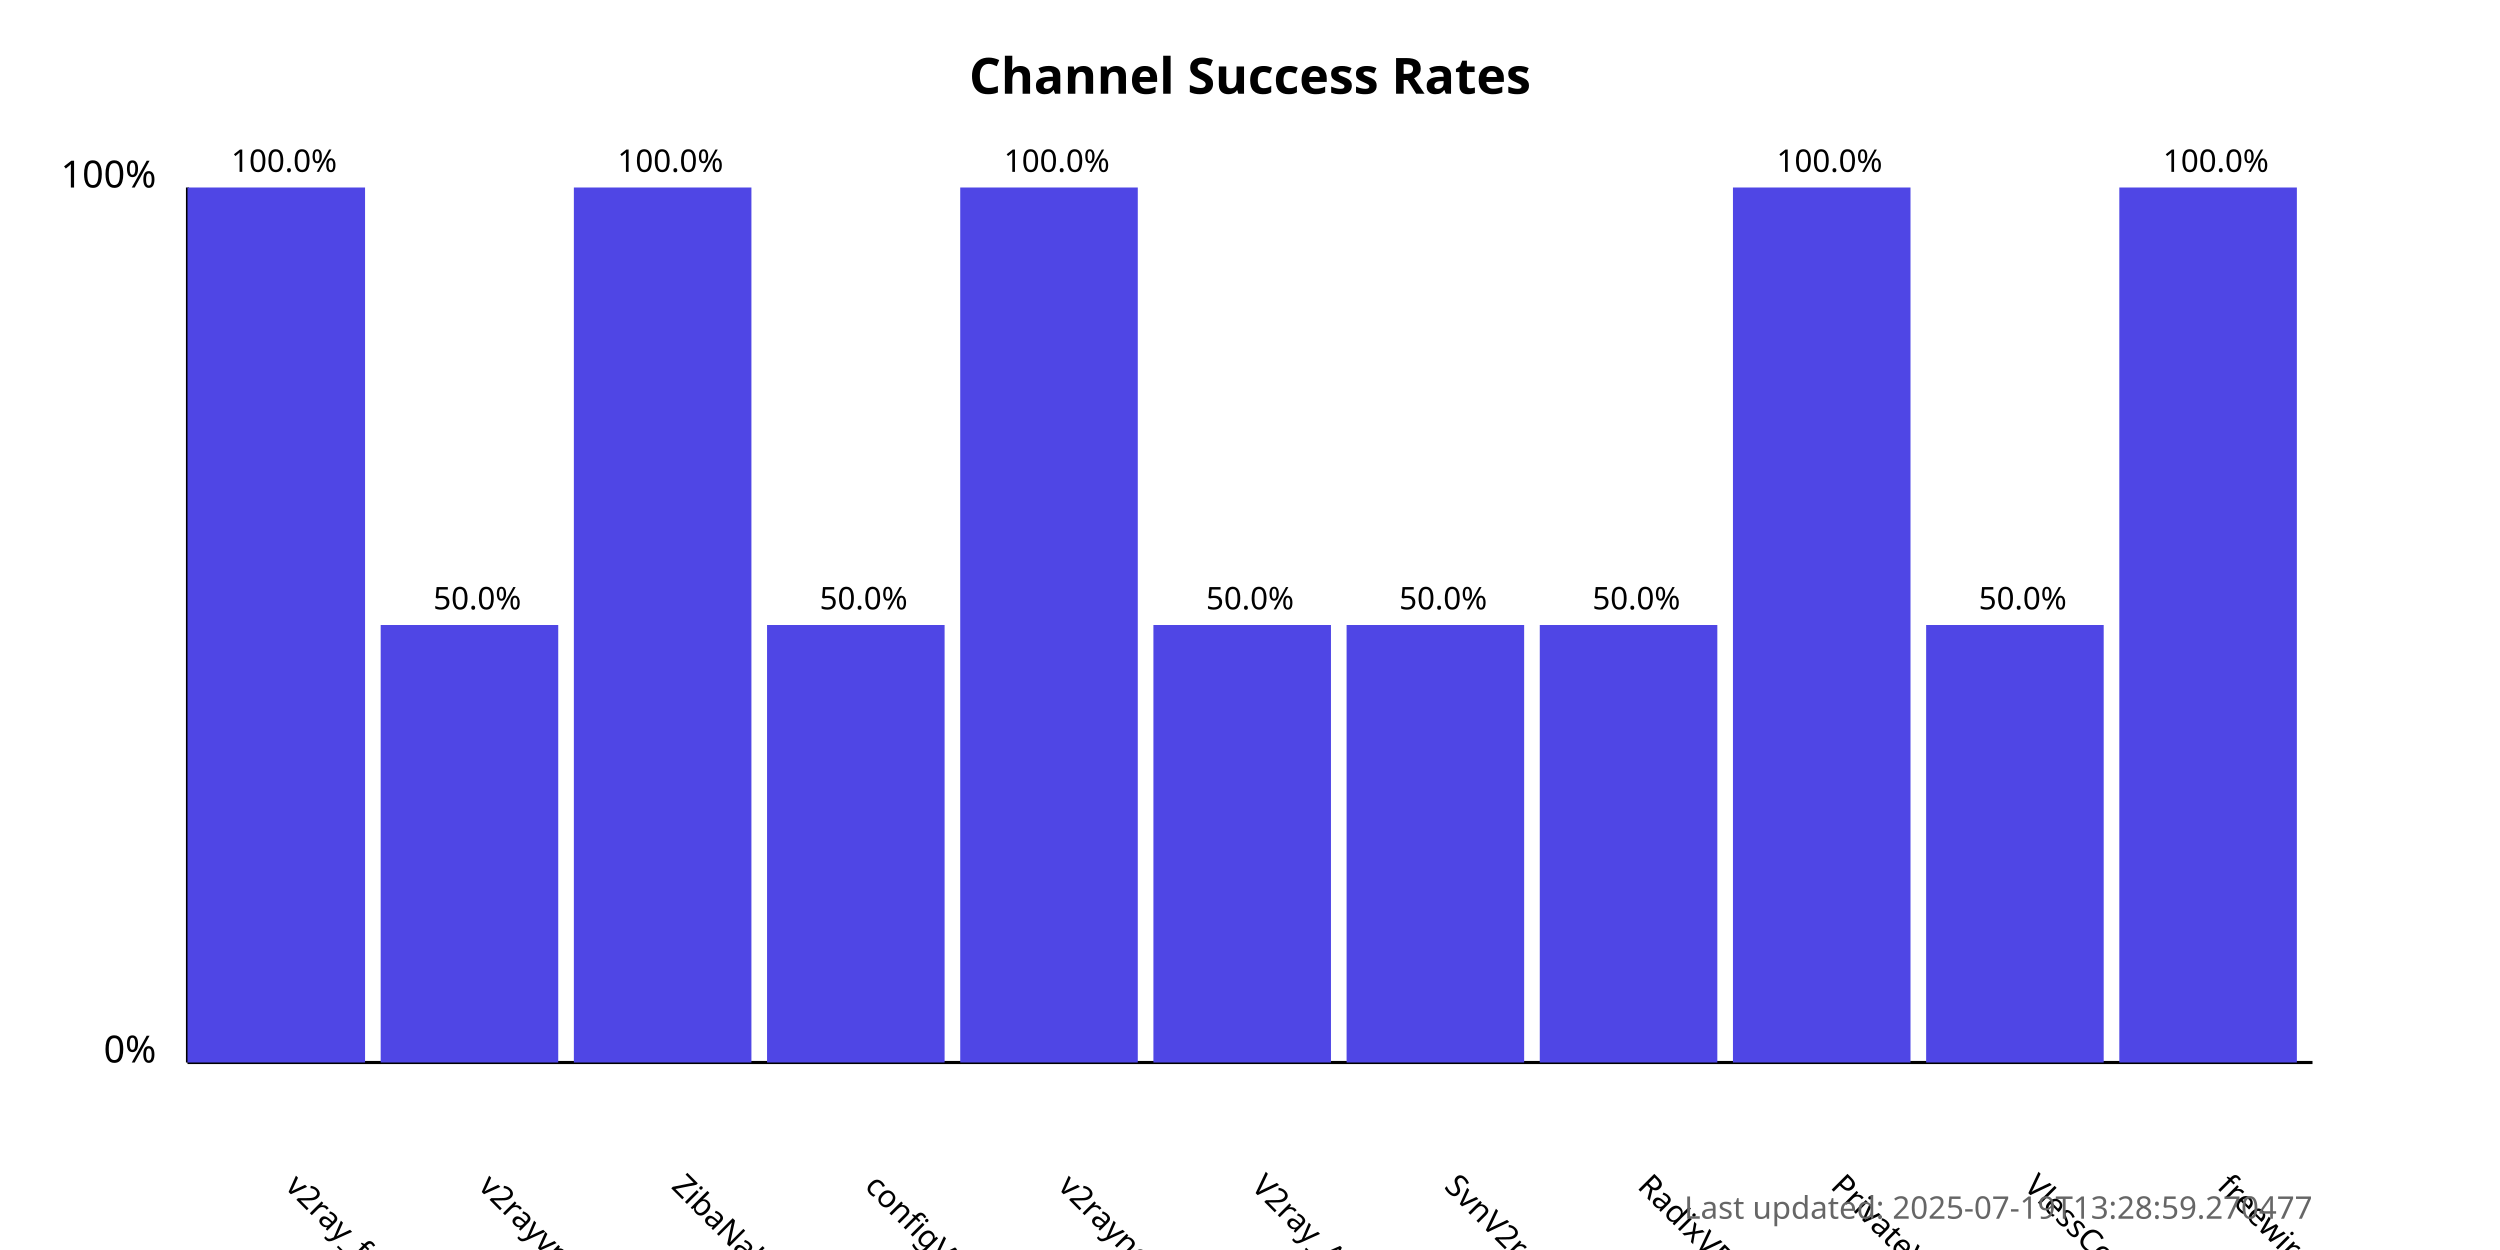
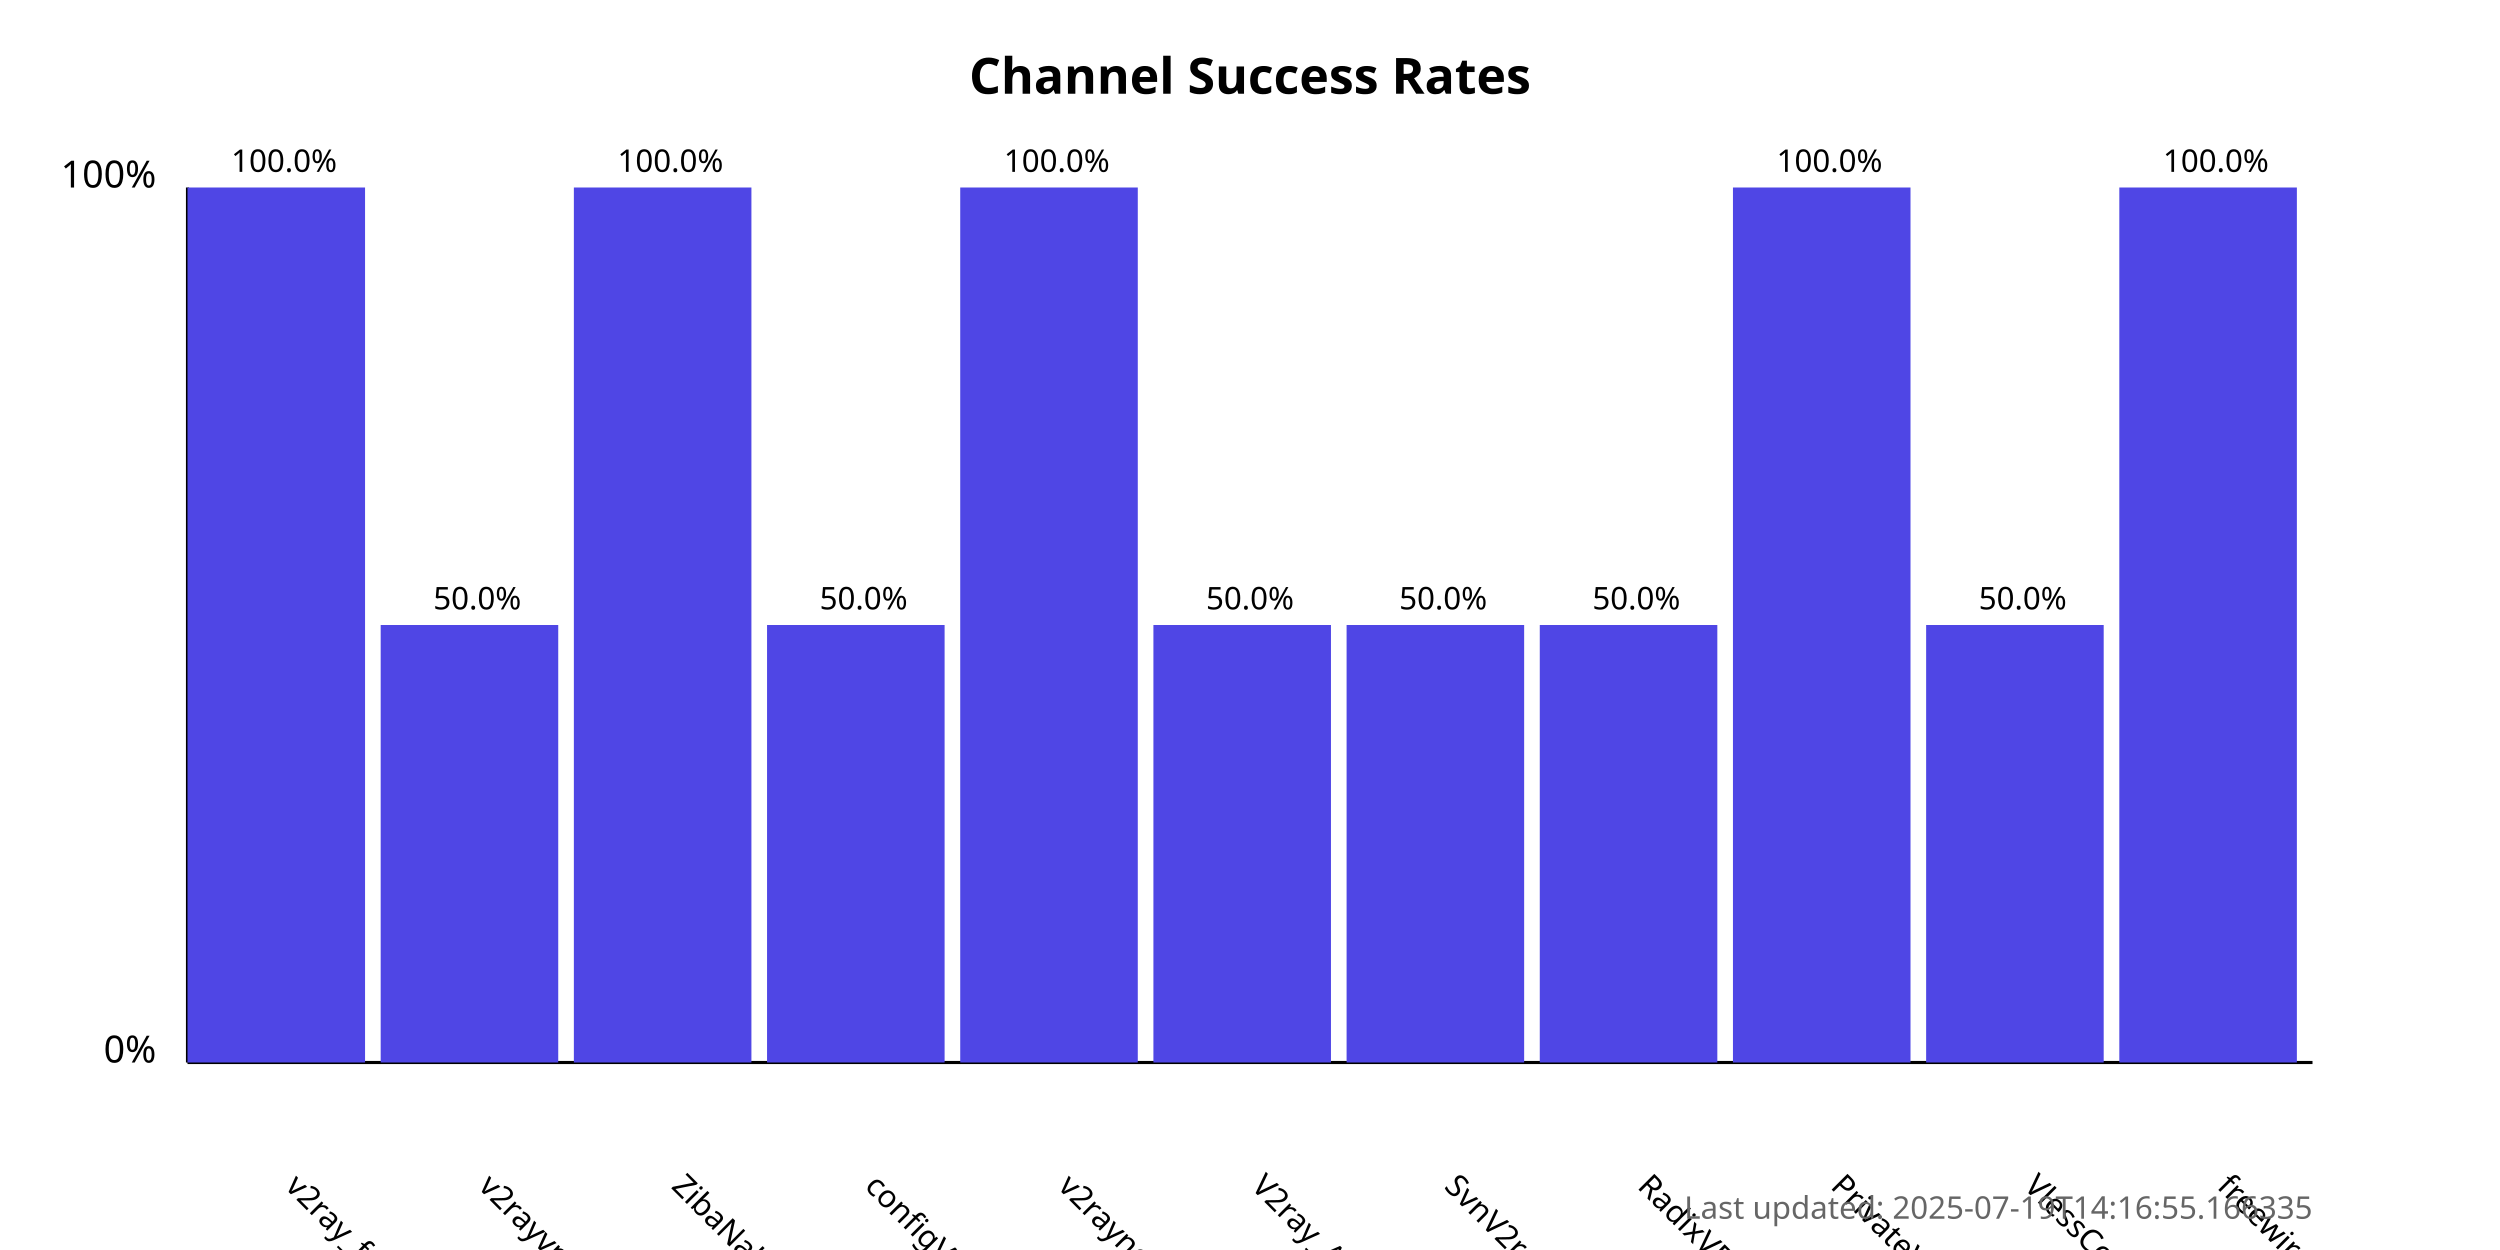
<svg xmlns="http://www.w3.org/2000/svg" width="800" height="400">
  <style>
            .chart-title { font: bold 16px sans-serif; }
            .axis-label { font: 12px sans-serif; }
            .tick-label { font: 10px sans-serif; }
            .bar { fill: #4f46e5; }
            .bar:hover { fill: #6366f1; }
            .timestamp { font: 10px sans-serif; fill: #666; }
        </style>
  <text x="400.0" y="30" text-anchor="middle" class="chart-title">
            Channel Success Rates
        </text>
  <line x1="60" y1="340" x2="60" y2="60" stroke="black" stroke-width="1" />
  <line x1="60" y1="340" x2="740" y2="340" stroke="black" stroke-width="1" />
  <text x="50" y="340" text-anchor="end" class="axis-label">0%</text>
  <text x="50" y="60" text-anchor="end" class="axis-label">100%</text>
  <g>
    <rect x="60" y="60.0" width="56.818" height="280.0" class="bar" />
    <text x="90.909" y="380" transform="rotate(45, 90.90909, 380)" text-anchor="start" class="tick-label">
                v2ray_free_conf
            </text>
    <text x="90.909" y="55.0" text-anchor="middle" class="tick-label">
                100.0%
            </text>
  </g>
  <g>
    <rect x="121.818" y="200.0" width="56.818" height="140.0" class="bar" />
    <text x="152.727" y="380" transform="rotate(45, 152.7273, 380)" text-anchor="start" class="tick-label">
                v2rayvpno
            </text>
    <text x="152.727" y="195.0" text-anchor="middle" class="tick-label">
                50.0%
            </text>
  </g>
  <g>
    <rect x="183.636" y="60.0" width="56.818" height="280.0" class="bar" />
    <text x="214.545" y="380" transform="rotate(45, 214.5455, 380)" text-anchor="start" class="tick-label">
                ZibaNabz
            </text>
    <text x="214.545" y="55.0" text-anchor="middle" class="tick-label">
                100.0%
            </text>
  </g>
  <g>
    <rect x="245.455" y="200.0" width="56.818" height="140.0" class="bar" />
    <text x="276.364" y="380" transform="rotate(45, 276.3636, 380)" text-anchor="start" class="tick-label">
                configV2rayForFree
            </text>
    <text x="276.364" y="195.0" text-anchor="middle" class="tick-label">
                50.0%
            </text>
  </g>
  <g>
    <rect x="307.273" y="60.0" width="56.818" height="280.0" class="bar" />
    <text x="338.182" y="380" transform="rotate(45, 338.1818, 380)" text-anchor="start" class="tick-label">
                v2rayngvpn
            </text>
    <text x="338.182" y="55.0" text-anchor="middle" class="tick-label">
                100.0%
            </text>
  </g>
  <g>
    <rect x="369.091" y="200.0" width="56.818" height="140.0" class="bar" />
    <text x="400.0" y="380" transform="rotate(45, 400.0, 380)" text-anchor="start" class="tick-label">
                V2ray_Alpha
            </text>
    <text x="400.0" y="195.0" text-anchor="middle" class="tick-label">
                50.0%
            </text>
  </g>
  <g>
    <rect x="430.909" y="200.0" width="56.818" height="140.0" class="bar" />
    <text x="461.818" y="380" transform="rotate(45, 461.8182, 380)" text-anchor="start" class="tick-label">
                SvnV2ray
            </text>
    <text x="461.818" y="195.0" text-anchor="middle" class="tick-label">
                50.0%
            </text>
  </g>
  <g>
    <rect x="492.727" y="200.0" width="56.818" height="140.0" class="bar" />
    <text x="523.636" y="380" transform="rotate(45, 523.6364, 380)" text-anchor="start" class="tick-label">
                RadixVPN
            </text>
    <text x="523.636" y="195.0" text-anchor="middle" class="tick-label">
                50.0%
            </text>
  </g>
  <g>
    <rect x="554.545" y="60.0" width="56.818" height="280.0" class="bar" />
    <text x="585.455" y="380" transform="rotate(45, 585.4545, 380)" text-anchor="start" class="tick-label">
                PrivateVPNs
            </text>
    <text x="585.455" y="55.0" text-anchor="middle" class="tick-label">
                100.0%
            </text>
  </g>
  <g>
    <rect x="616.364" y="200.0" width="56.818" height="140.0" class="bar" />
    <text x="647.273" y="380" transform="rotate(45, 647.2727, 380)" text-anchor="start" class="tick-label">
                VlessConfig
            </text>
    <text x="647.273" y="195.0" text-anchor="middle" class="tick-label">
                50.0%
            </text>
  </g>
  <g>
    <rect x="678.182" y="60.0" width="56.818" height="280.0" class="bar" />
    <text x="709.091" y="380" transform="rotate(45, 709.0909, 380)" text-anchor="start" class="tick-label">
                freewireguard
            </text>
    <text x="709.091" y="55.0" text-anchor="middle" class="tick-label">
                100.0%
            </text>
  </g>
  <text x="740" y="390" text-anchor="end" class="timestamp">
-             Last updated: 2025-07-19T13:28:59.270477
+             Last updated: 2025-07-19T14:16:55.166335
        </text>
</svg>
